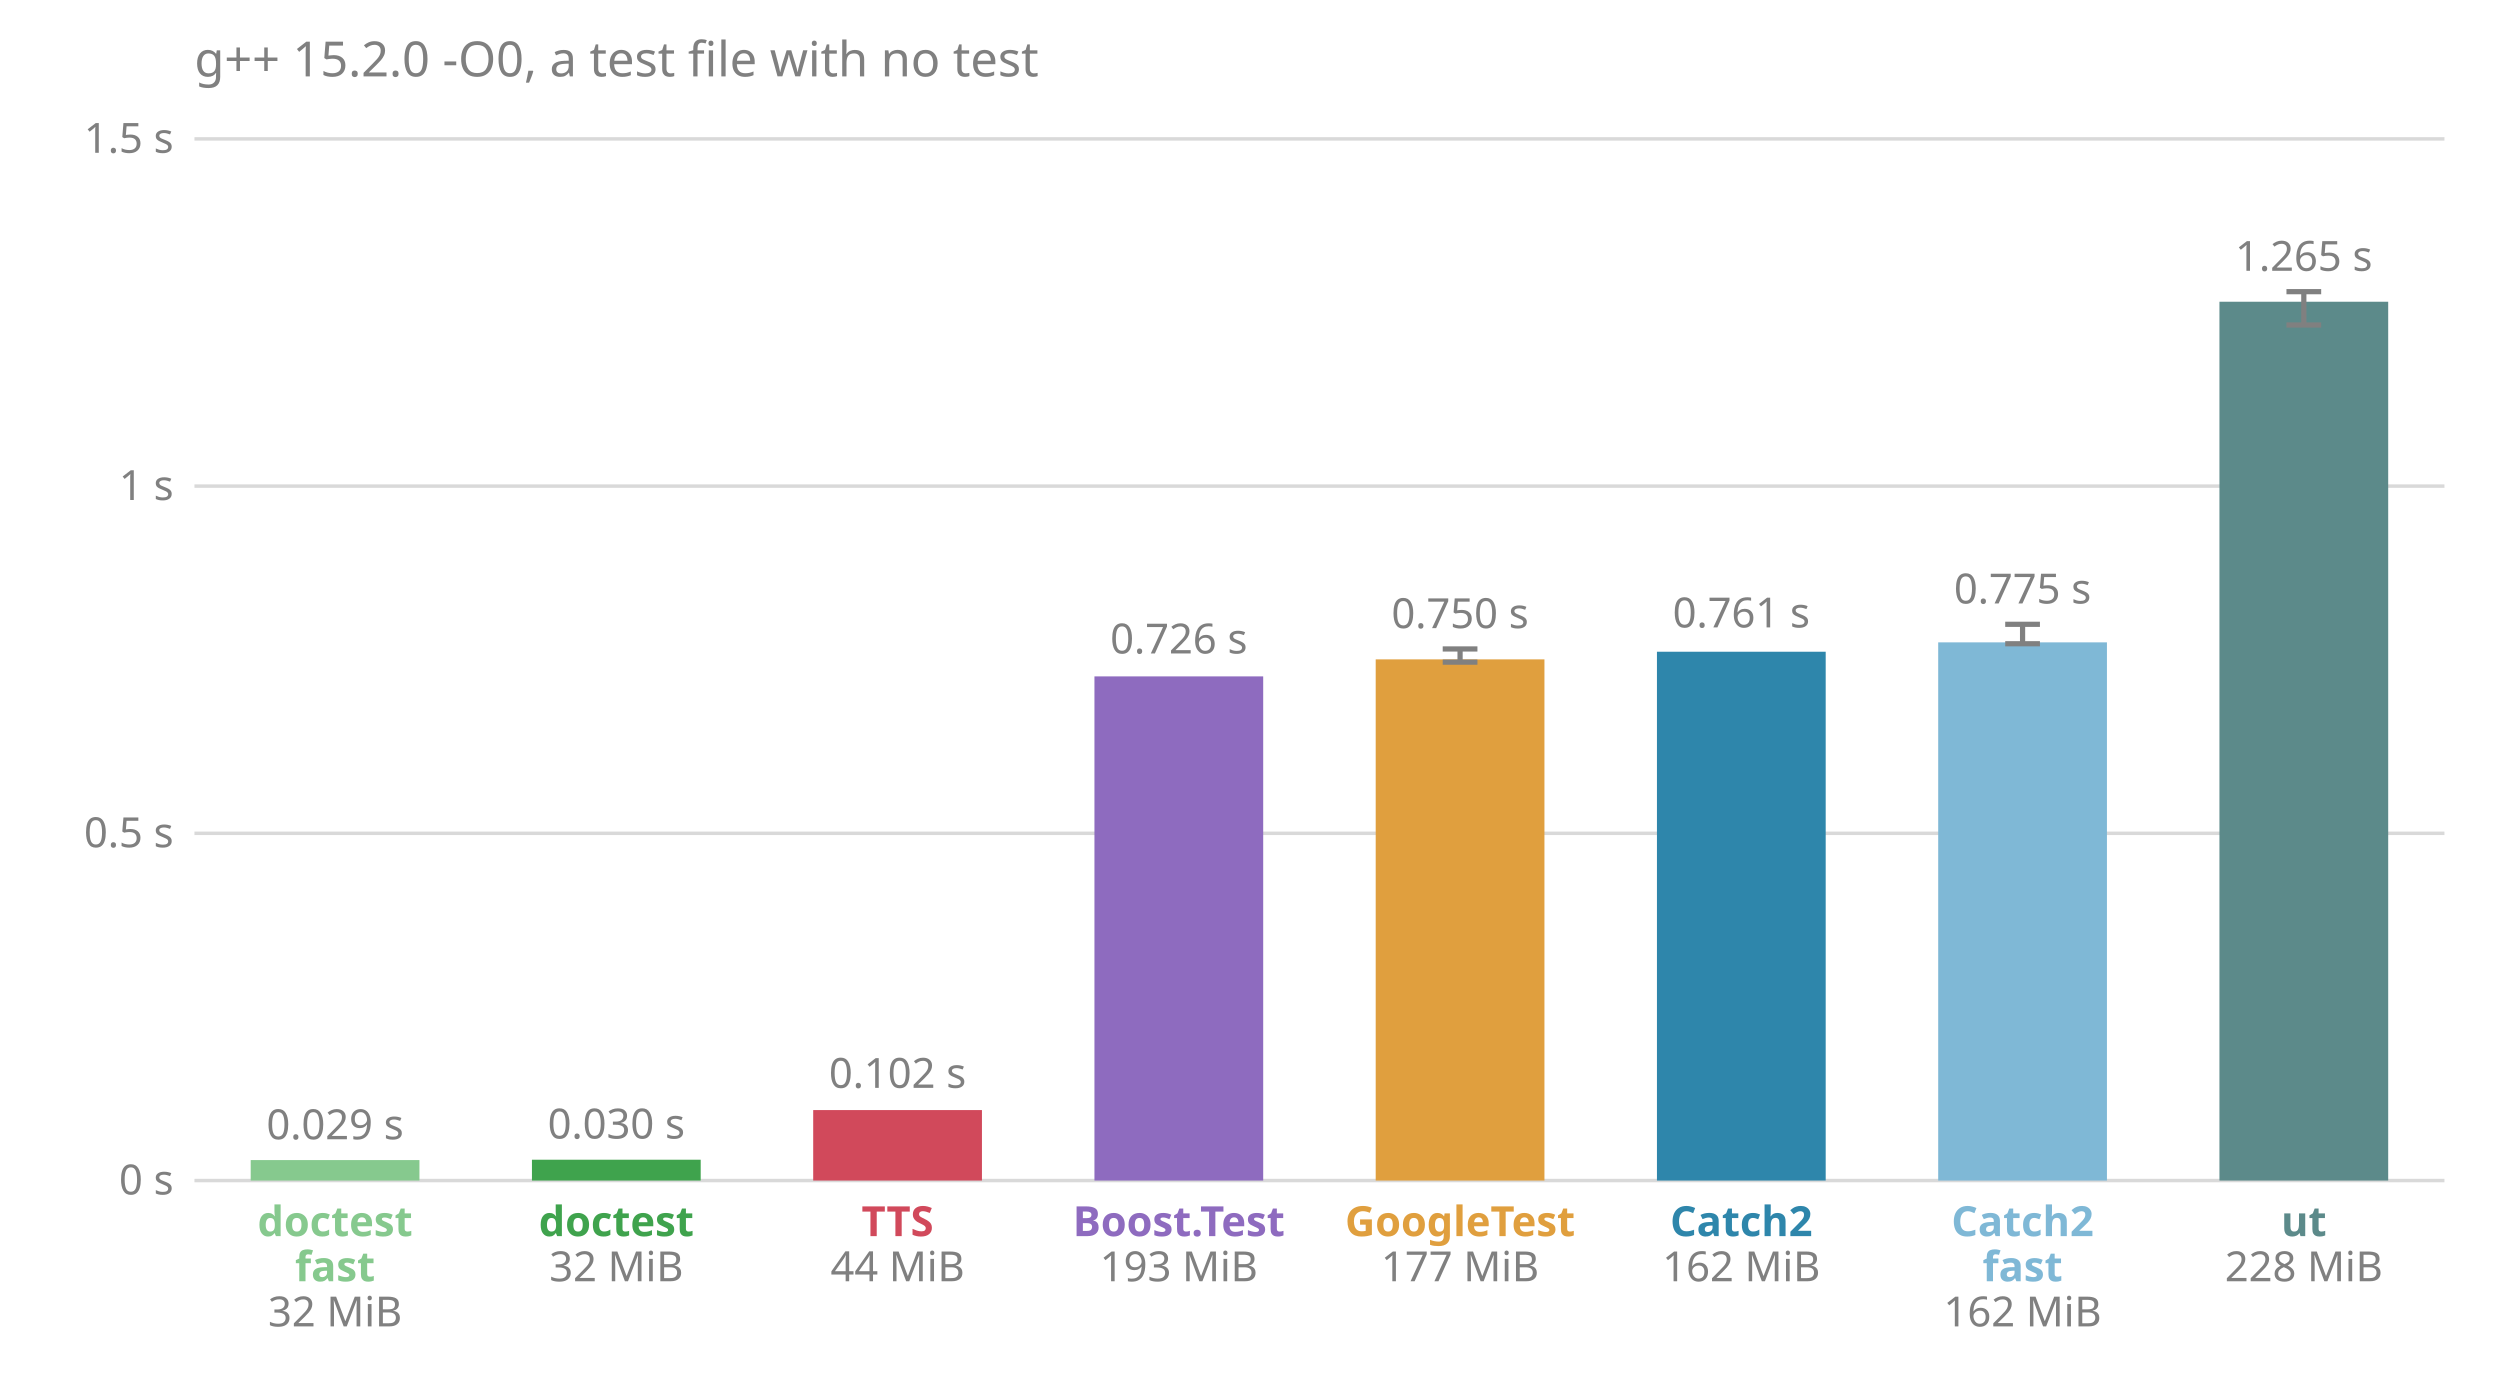
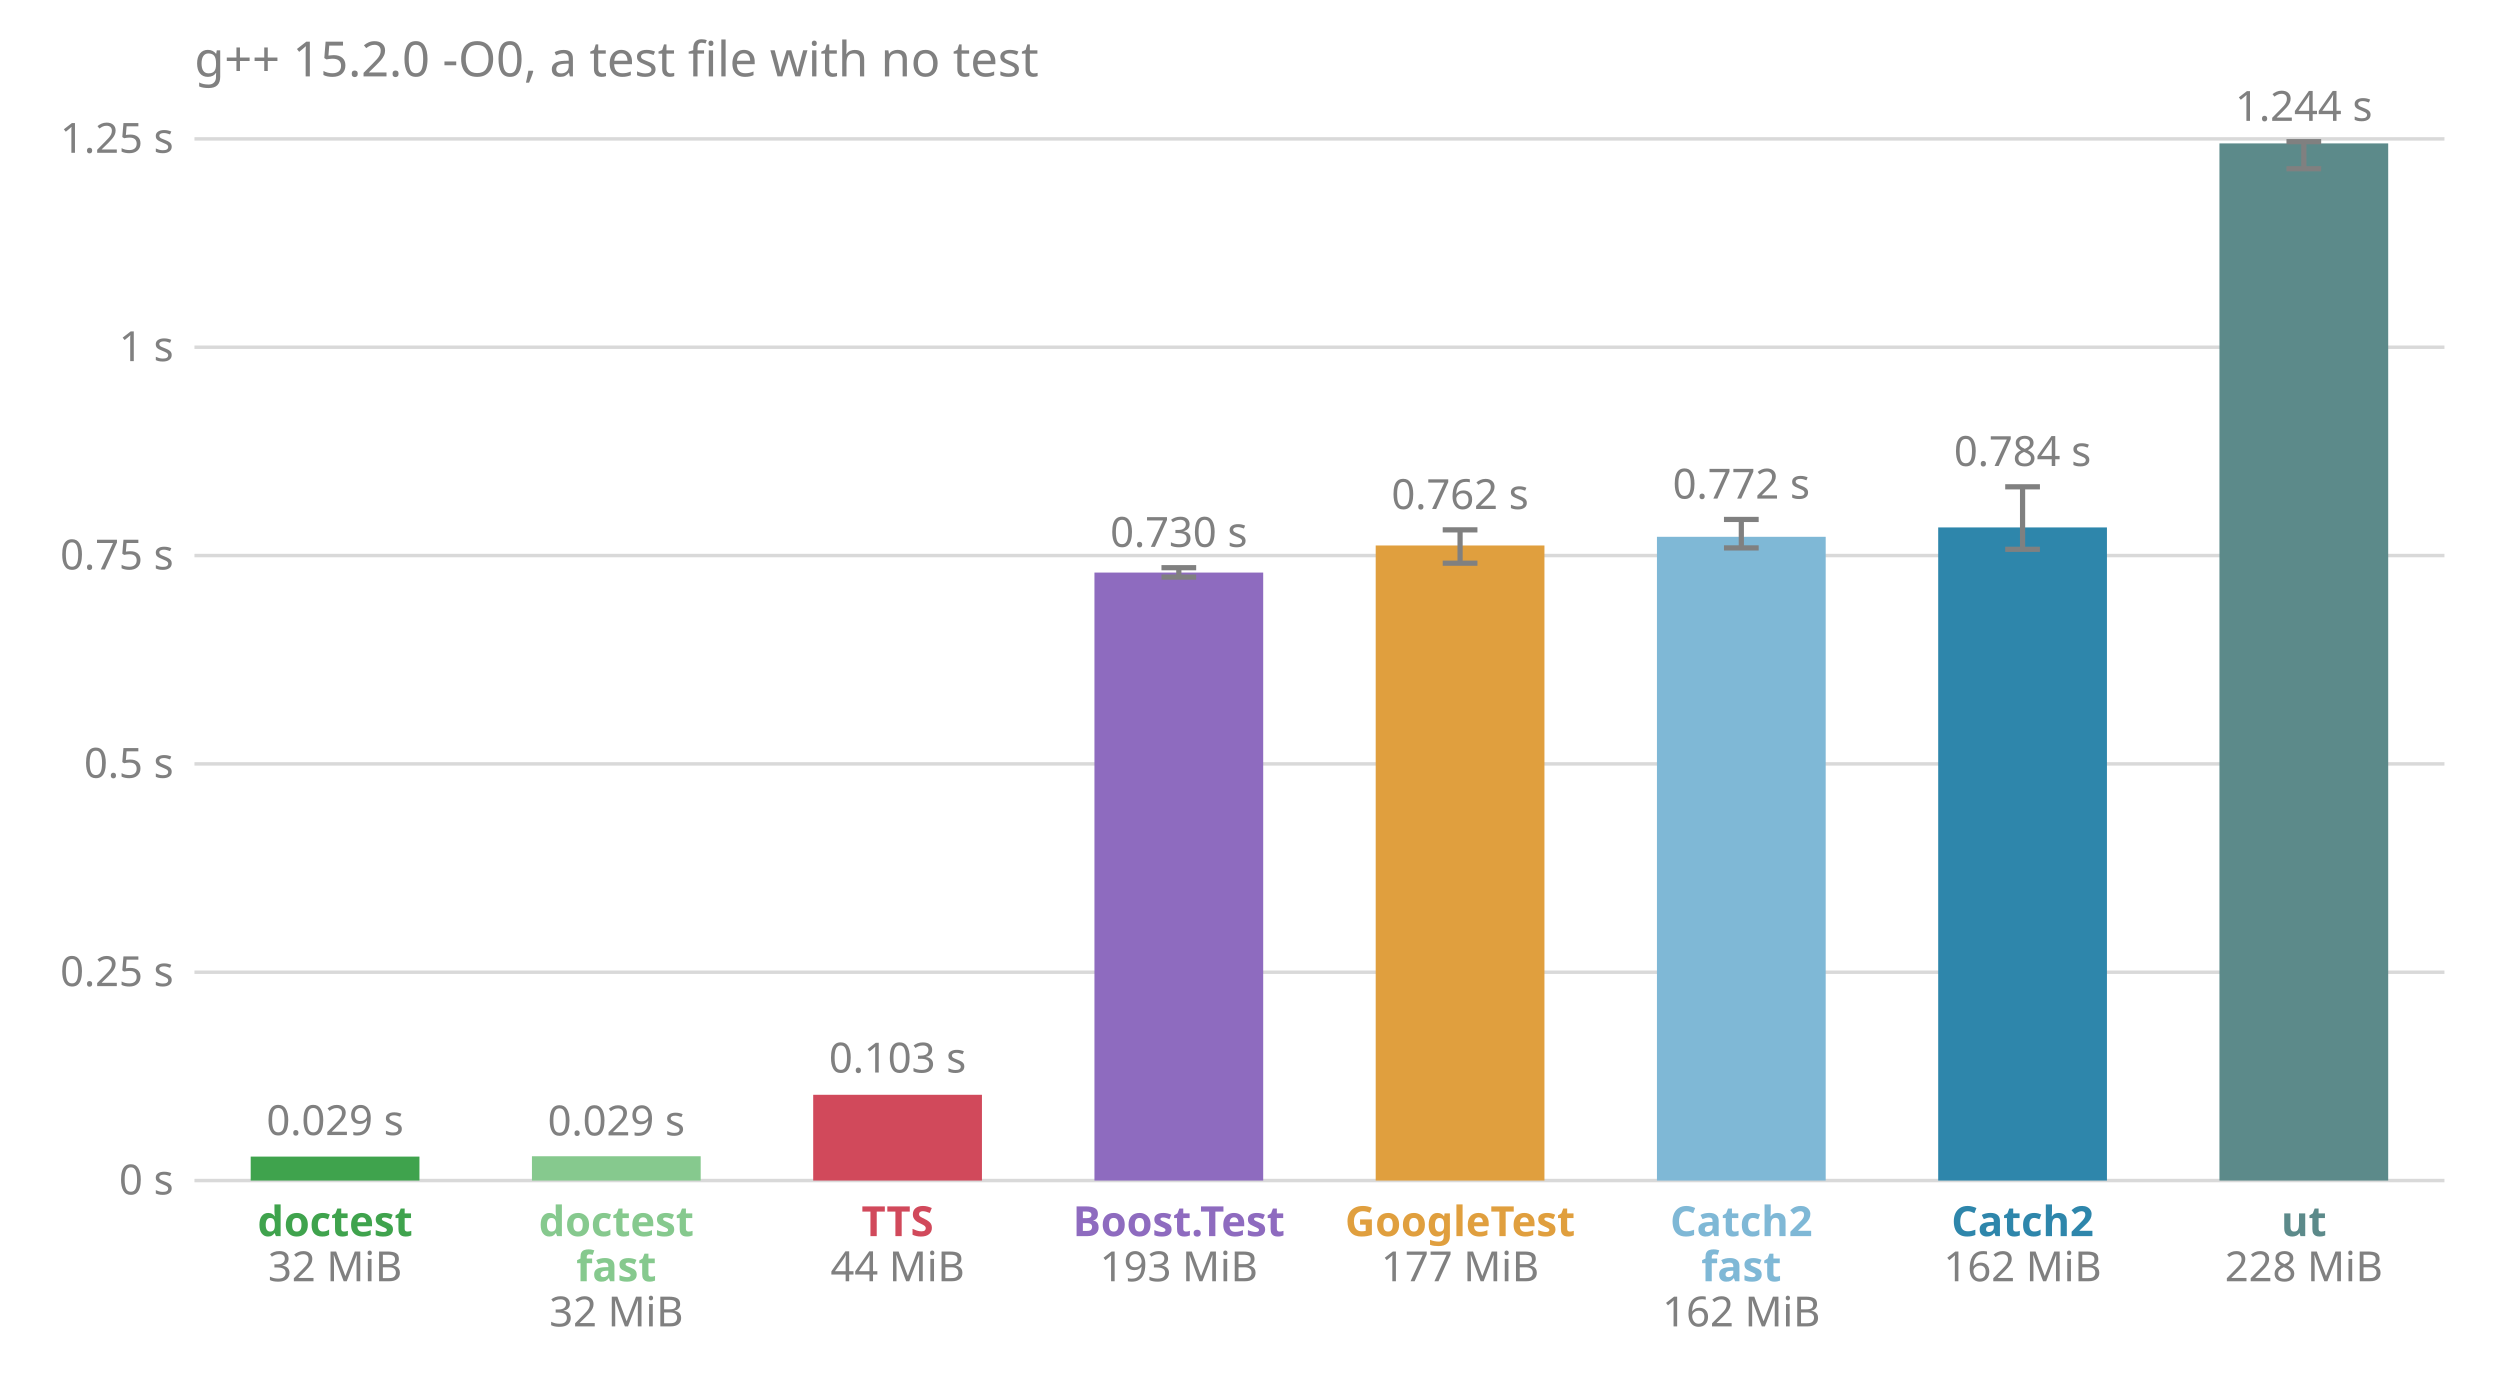
<svg xmlns="http://www.w3.org/2000/svg" viewBox="0 0 720 400" font-family="sans-serif" font-size="12">
  <text x="56.0" y="22.0" fill="#808080" font-size="14">g++ 15.2.0 -O0, a test file with no test</text>
  <line x1="56.0" x2="704.0" y1="340.0" y2="340.0" stroke="#808080" stroke-opacity="0.3" />
  <text x="50.0" y="344.0" fill="#808080" text-anchor="end">0 s</text>
-   <line x1="56.0" x2="704.0" y1="240.0" y2="240.0" stroke="#808080" stroke-opacity="0.3" />
-   <text x="50.0" y="244.0" fill="#808080" text-anchor="end">0.5 s</text>
-   <line x1="56.0" x2="704.0" y1="140.0" y2="140.0" stroke="#808080" stroke-opacity="0.3" />
-   <text x="50.0" y="144.0" fill="#808080" text-anchor="end">1 s</text>
+   <line x1="56.0" x2="704.0" y1="280.0" y2="280.0" stroke="#808080" stroke-opacity="0.3" />
+   <text x="50.0" y="284.0" fill="#808080" text-anchor="end">0.25 s</text>
+   <line x1="56.0" x2="704.0" y1="220.0" y2="220.0" stroke="#808080" stroke-opacity="0.3" />
+   <text x="50.0" y="224.0" fill="#808080" text-anchor="end">0.5 s</text>
+   <line x1="56.0" x2="704.0" y1="160.0" y2="160.0" stroke="#808080" stroke-opacity="0.3" />
+   <text x="50.0" y="164.0" fill="#808080" text-anchor="end">0.75 s</text>
+   <line x1="56.0" x2="704.0" y1="100.0" y2="100.0" stroke="#808080" stroke-opacity="0.3" />
+   <text x="50.0" y="104.0" fill="#808080" text-anchor="end">1 s</text>
  <line x1="56.0" x2="704.0" y1="40.0" y2="40.0" stroke="#808080" stroke-opacity="0.3" />
-   <text x="50.0" y="44.0" fill="#808080" text-anchor="end">1.5 s</text>
-   <rect x="72.2" y="334.1" width="48.6" height="5.9" fill="#86c98e" />
-   <text x="96.5" y="328.1" fill="#808080" text-anchor="middle">0.029 s</text>
-   <text x="96.5" y="356.0" fill="#86c98e" font-weight="bold" text-anchor="middle">doctest</text>
-   <text x="96.5" y="369.0" fill="#86c98e" font-weight="bold" text-anchor="middle">fast</text>
-   <text x="96.5" y="382.0" fill="#808080" text-anchor="middle">32 MiB</text>
-   <rect x="153.2" y="334.0" width="48.6" height="6.0" fill="#3fa34d" />
-   <text x="177.5" y="327.9" fill="#808080" text-anchor="middle">0.030 s</text>
-   <text x="177.5" y="356.0" fill="#3fa34d" font-weight="bold" text-anchor="middle">doctest</text>
-   <text x="177.5" y="369.0" fill="#808080" text-anchor="middle">32 MiB</text>
-   <rect x="234.2" y="319.7" width="48.6" height="20.3" fill="#d1495b" />
-   <text x="258.5" y="313.3" fill="#808080" text-anchor="middle">0.102 s</text>
+   <text x="50.0" y="44.0" fill="#808080" text-anchor="end">1.25 s</text>
+   <rect x="72.2" y="333.1" width="48.6" height="6.9" fill="#3fa34d" />
+   <text x="96.5" y="326.9" fill="#808080" text-anchor="middle">0.029 s</text>
+   <text x="96.5" y="356.0" fill="#3fa34d" font-weight="bold" text-anchor="middle">doctest</text>
+   <text x="96.5" y="369.0" fill="#808080" text-anchor="middle">32 MiB</text>
+   <rect x="153.2" y="333.0" width="48.6" height="7.0" fill="#86c98e" />
+   <text x="177.5" y="327.0" fill="#808080" text-anchor="middle">0.029 s</text>
+   <text x="177.5" y="356.0" fill="#86c98e" font-weight="bold" text-anchor="middle">doctest</text>
+   <text x="177.5" y="369.0" fill="#86c98e" font-weight="bold" text-anchor="middle">fast</text>
+   <text x="177.5" y="382.0" fill="#808080" text-anchor="middle">32 MiB</text>
+   <rect x="234.2" y="315.3" width="48.6" height="24.7" fill="#d1495b" />
+   <text x="258.5" y="308.9" fill="#808080" text-anchor="middle">0.103 s</text>
  <text x="258.5" y="356.0" fill="#d1495b" font-weight="bold" text-anchor="middle">TTS</text>
  <text x="258.5" y="369.0" fill="#808080" text-anchor="middle">44 MiB</text>
-   <rect x="315.2" y="194.8" width="48.6" height="145.2" fill="#8e6bbf" />
-   <text x="339.5" y="188.2" fill="#808080" text-anchor="middle">0.726 s</text>
+   <rect x="315.2" y="164.9" width="48.6" height="175.1" fill="#8e6bbf" />
+   <line x1="339.5" x2="339.5" y1="166.2" y2="163.5" stroke="#808080" stroke-width="1.5" />
+   <line x1="334.5" x2="344.5" y1="166.2" y2="166.2" stroke="#808080" stroke-width="1.5" />
+   <line x1="334.5" x2="344.5" y1="163.5" y2="163.5" stroke="#808080" stroke-width="1.5" />
+   <text x="339.5" y="157.5" fill="#808080" text-anchor="middle">0.730 s</text>
  <text x="339.5" y="356.0" fill="#8e6bbf" font-weight="bold" text-anchor="middle">Boost.Test</text>
  <text x="339.5" y="369.0" fill="#808080" text-anchor="middle">193 MiB</text>
-   <rect x="396.2" y="189.9" width="48.6" height="150.1" fill="#e09f3e" />
-   <line x1="420.5" x2="420.5" y1="190.7" y2="186.9" stroke="#808080" stroke-width="1.5" />
-   <line x1="415.5" x2="425.5" y1="190.7" y2="190.7" stroke="#808080" stroke-width="1.5" />
-   <line x1="415.5" x2="425.5" y1="186.9" y2="186.9" stroke="#808080" stroke-width="1.5" />
-   <text x="420.5" y="180.9" fill="#808080" text-anchor="middle">0.750 s</text>
+   <rect x="396.2" y="157.1" width="48.6" height="182.9" fill="#e09f3e" />
+   <line x1="420.5" x2="420.5" y1="162.2" y2="152.6" stroke="#808080" stroke-width="1.5" />
+   <line x1="415.5" x2="425.5" y1="162.2" y2="162.2" stroke="#808080" stroke-width="1.5" />
+   <line x1="415.5" x2="425.5" y1="152.6" y2="152.6" stroke="#808080" stroke-width="1.5" />
+   <text x="420.5" y="146.6" fill="#808080" text-anchor="middle">0.762 s</text>
  <text x="420.5" y="356.0" fill="#e09f3e" font-weight="bold" text-anchor="middle">GoogleTest</text>
  <text x="420.5" y="369.0" fill="#808080" text-anchor="middle">177 MiB</text>
-   <rect x="477.2" y="187.7" width="48.6" height="152.3" fill="#2e86ab" />
-   <text x="501.5" y="180.7" fill="#808080" text-anchor="middle">0.761 s</text>
-   <text x="501.5" y="356.0" fill="#2e86ab" font-weight="bold" text-anchor="middle">Catch2</text>
-   <text x="501.5" y="369.0" fill="#808080" text-anchor="middle">162 MiB</text>
-   <rect x="558.2" y="185.0" width="48.6" height="155.0" fill="#7fb8d6" />
-   <line x1="582.5" x2="582.5" y1="185.4" y2="179.8" stroke="#808080" stroke-width="1.5" />
-   <line x1="577.5" x2="587.5" y1="185.4" y2="185.4" stroke="#808080" stroke-width="1.5" />
-   <line x1="577.5" x2="587.5" y1="179.8" y2="179.8" stroke="#808080" stroke-width="1.5" />
-   <text x="582.5" y="173.8" fill="#808080" text-anchor="middle">0.775 s</text>
-   <text x="582.5" y="356.0" fill="#7fb8d6" font-weight="bold" text-anchor="middle">Catch2</text>
-   <text x="582.5" y="369.0" fill="#7fb8d6" font-weight="bold" text-anchor="middle">fast</text>
-   <text x="582.5" y="382.0" fill="#808080" text-anchor="middle">162 MiB</text>
-   <rect x="639.2" y="86.9" width="48.6" height="253.1" fill="#5c8a8a" />
-   <line x1="663.5" x2="663.5" y1="93.6" y2="84.0" stroke="#808080" stroke-width="1.5" />
-   <line x1="658.5" x2="668.5" y1="93.6" y2="93.6" stroke="#808080" stroke-width="1.5" />
-   <line x1="658.5" x2="668.5" y1="84.0" y2="84.0" stroke="#808080" stroke-width="1.5" />
-   <text x="663.5" y="78.0" fill="#808080" text-anchor="middle">1.265 s</text>
+   <rect x="477.2" y="154.6" width="48.6" height="185.4" fill="#7fb8d6" />
+   <line x1="501.5" x2="501.5" y1="157.8" y2="149.6" stroke="#808080" stroke-width="1.5" />
+   <line x1="496.5" x2="506.5" y1="157.8" y2="157.8" stroke="#808080" stroke-width="1.5" />
+   <line x1="496.5" x2="506.5" y1="149.6" y2="149.6" stroke="#808080" stroke-width="1.5" />
+   <text x="501.5" y="143.6" fill="#808080" text-anchor="middle">0.772 s</text>
+   <text x="501.5" y="356.0" fill="#7fb8d6" font-weight="bold" text-anchor="middle">Catch2</text>
+   <text x="501.5" y="369.0" fill="#7fb8d6" font-weight="bold" text-anchor="middle">fast</text>
+   <text x="501.5" y="382.0" fill="#808080" text-anchor="middle">162 MiB</text>
+   <rect x="558.2" y="151.9" width="48.6" height="188.1" fill="#2e86ab" />
+   <line x1="582.5" x2="582.5" y1="158.2" y2="140.2" stroke="#808080" stroke-width="1.5" />
+   <line x1="577.5" x2="587.5" y1="158.2" y2="158.2" stroke="#808080" stroke-width="1.5" />
+   <line x1="577.5" x2="587.5" y1="140.2" y2="140.2" stroke="#808080" stroke-width="1.5" />
+   <text x="582.5" y="134.2" fill="#808080" text-anchor="middle">0.784 s</text>
+   <text x="582.5" y="356.0" fill="#2e86ab" font-weight="bold" text-anchor="middle">Catch2</text>
+   <text x="582.5" y="369.0" fill="#808080" text-anchor="middle">162 MiB</text>
+   <rect x="639.2" y="41.3" width="48.6" height="298.7" fill="#5c8a8a" />
+   <line x1="663.5" x2="663.5" y1="48.6" y2="40.8" stroke="#808080" stroke-width="1.5" />
+   <line x1="658.5" x2="668.5" y1="48.6" y2="48.6" stroke="#808080" stroke-width="1.5" />
+   <line x1="658.5" x2="668.5" y1="40.8" y2="40.8" stroke="#808080" stroke-width="1.5" />
+   <text x="663.5" y="34.8" fill="#808080" text-anchor="middle">1.244 s</text>
  <text x="663.5" y="356.0" fill="#5c8a8a" font-weight="bold" text-anchor="middle">ut</text>
  <text x="663.5" y="369.0" fill="#808080" text-anchor="middle">228 MiB</text>
</svg>
